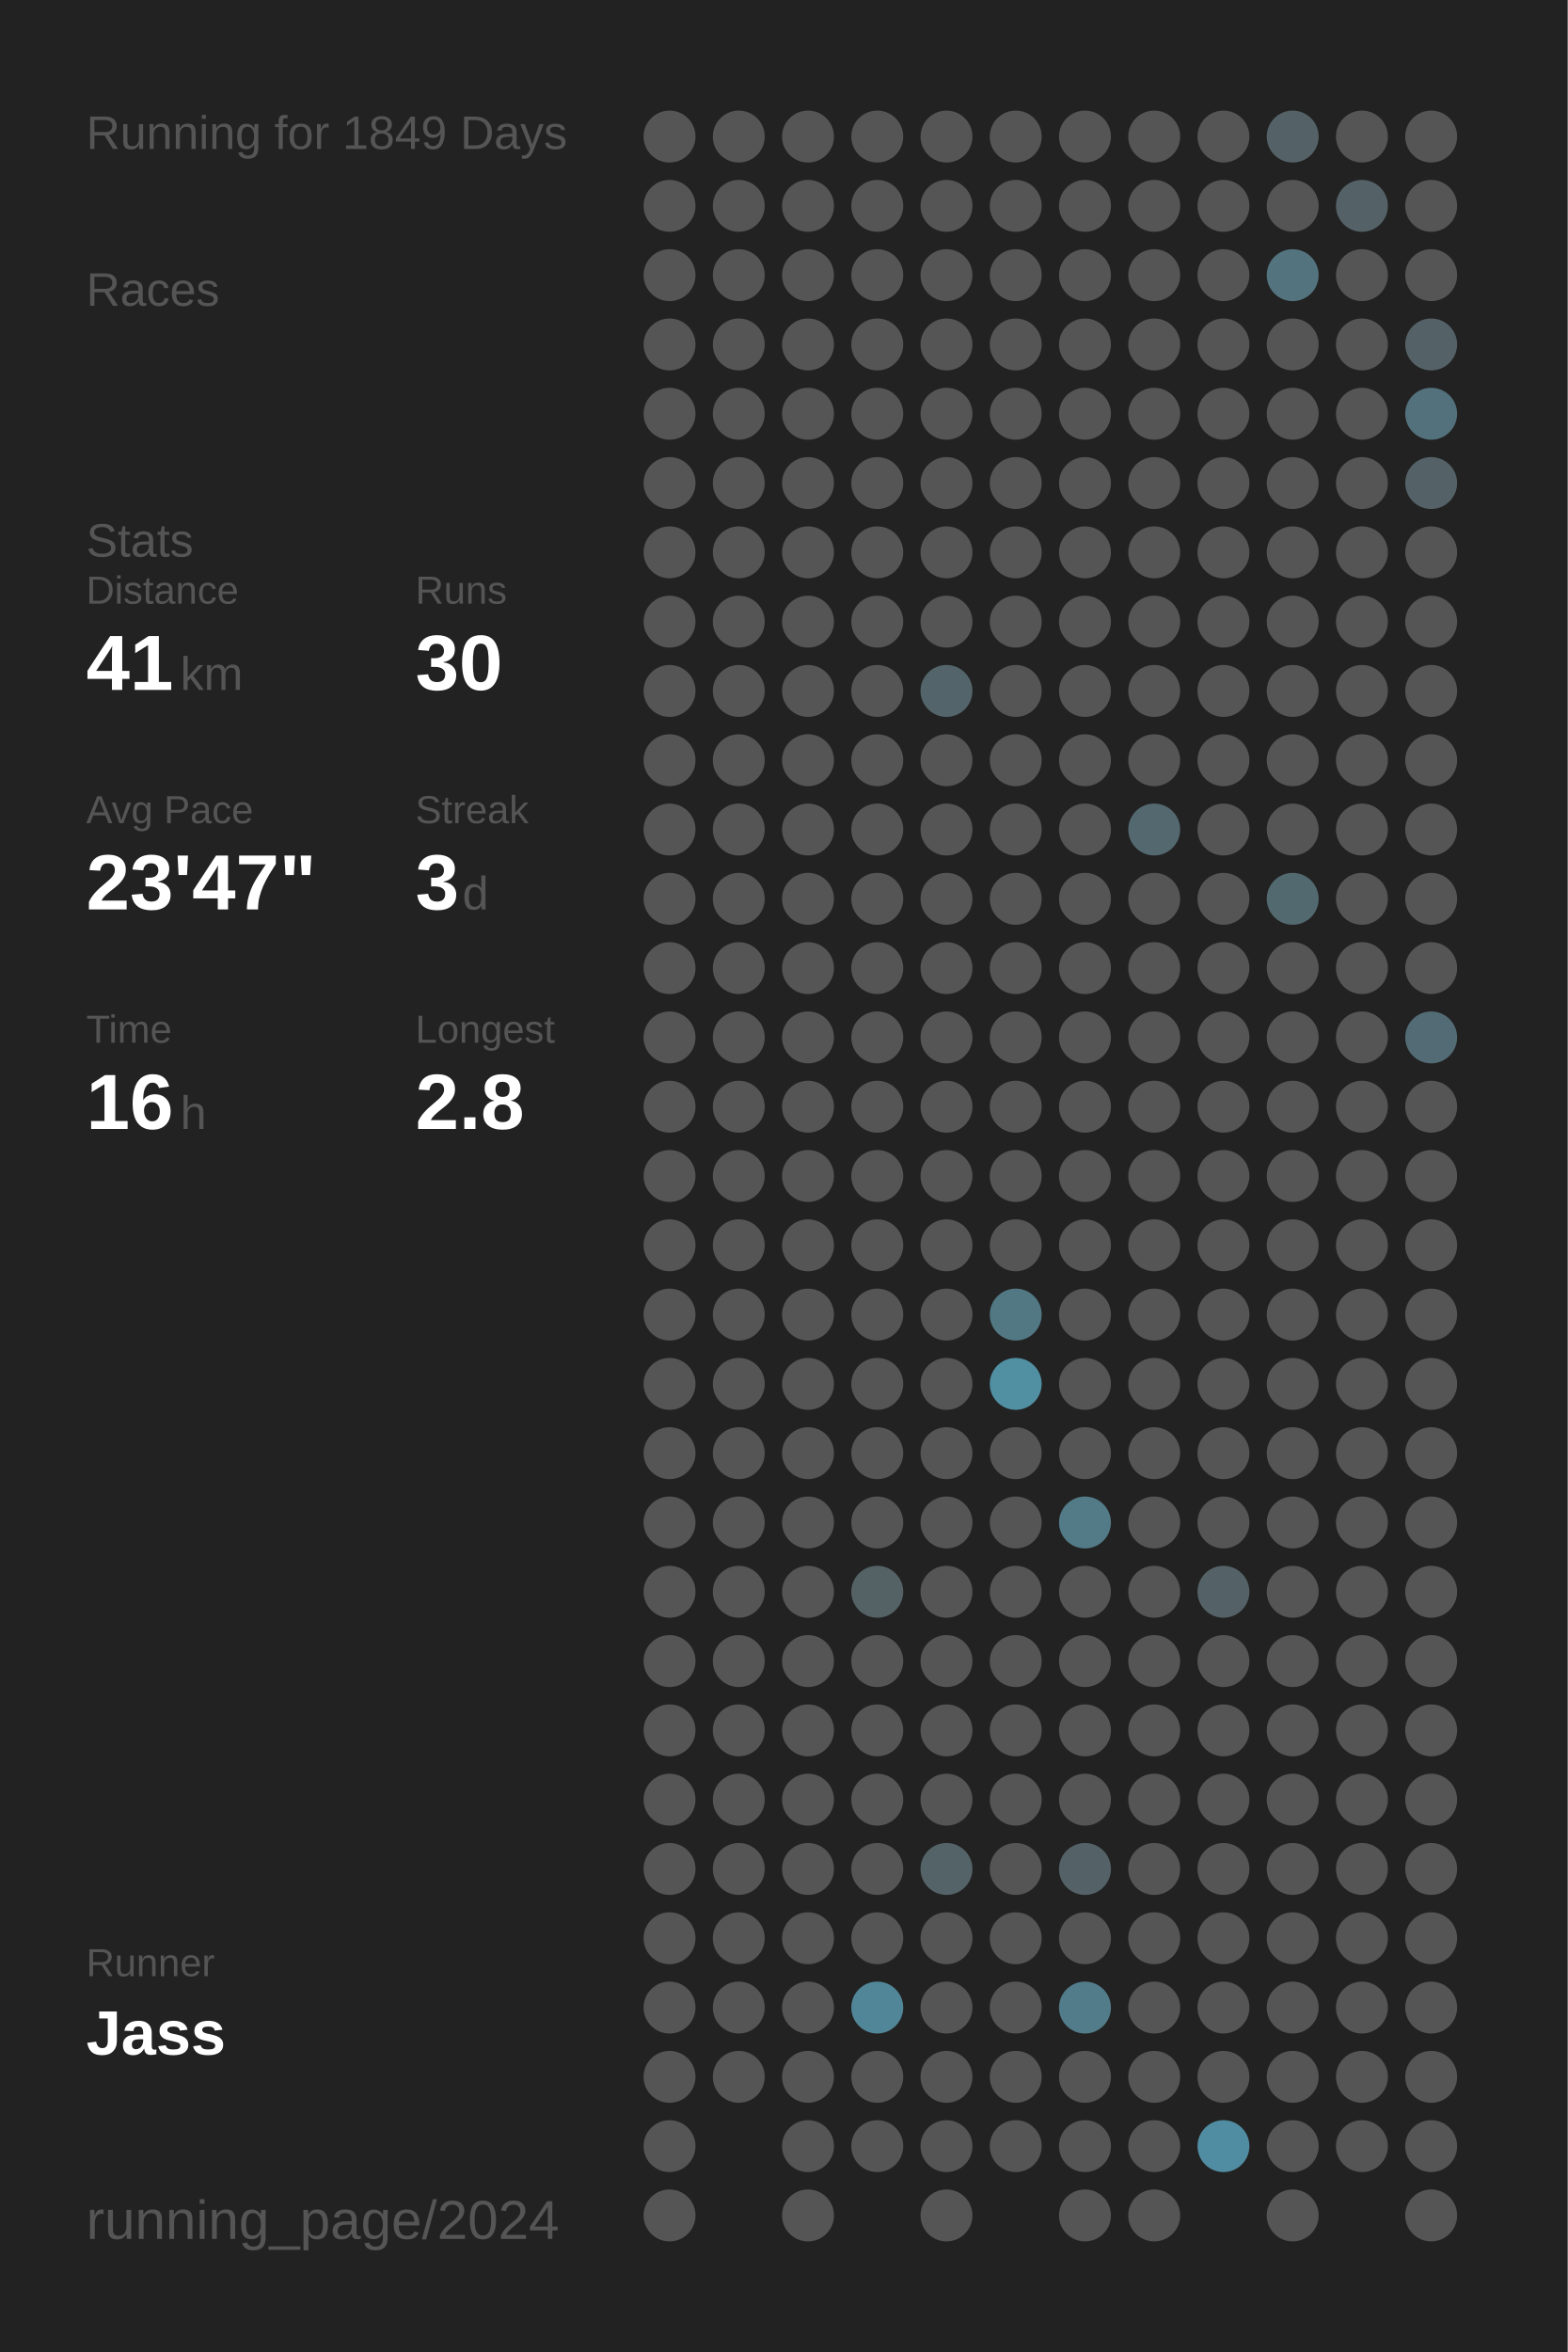
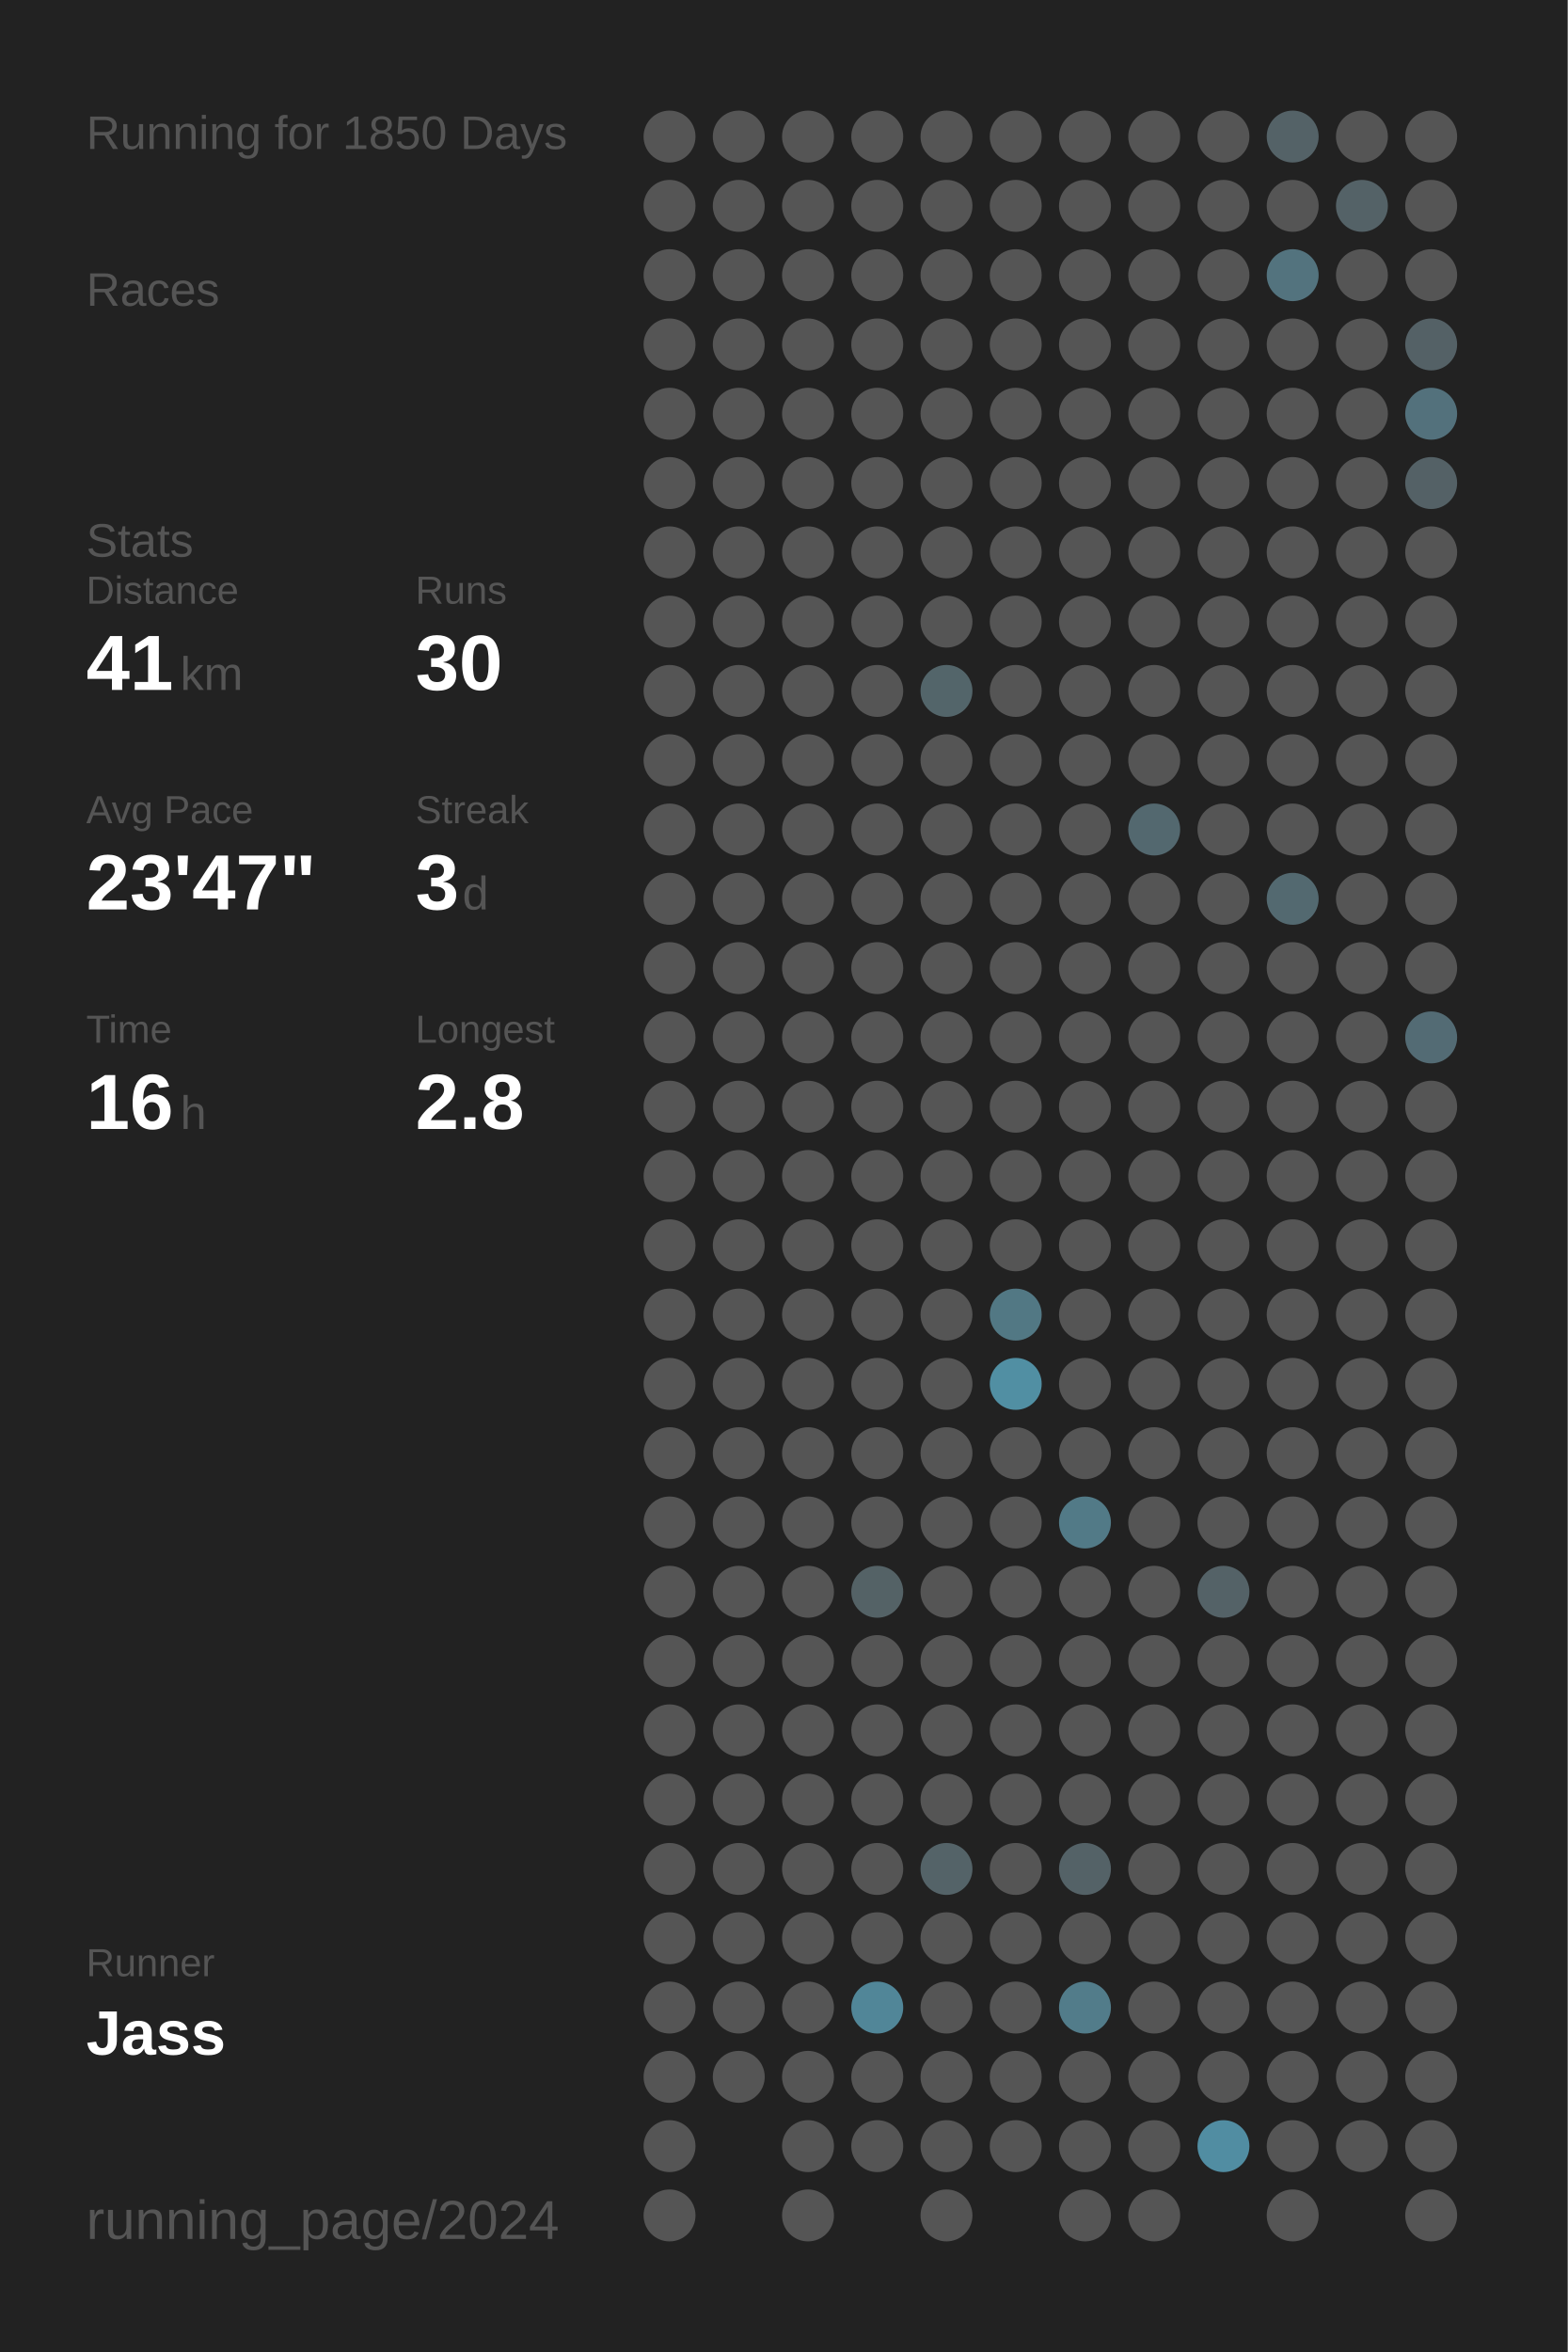
<svg xmlns="http://www.w3.org/2000/svg" baseProfile="full" height="300mm" version="1.1" viewBox="0,0,200,300" width="200mm">
  <defs />
  <rect fill="#222222" height="300" width="200" x="0" y="0" />
-   <text fill="#555555" style="font-size:6px; font-family:Arial;" x="11" y="19">Running for 1849 Days</text>
+   <text fill="#555555" style="font-size:6px; font-family:Arial;" x="11" y="19">Running for 1850 Days</text>
  <text fill="#555555" style="font-size:6px; font-family:Arial;" x="11" y="39">Races</text>
  <text fill="#555555" style="font-size:6px; font-family:Arial;" x="11" y="71">Stats</text>
  <text fill="#555555" style="font-size:5px; font-family:Arial;" x="11" y="77">Distance</text>
  <text fill="#FFFFFF" style="font-size:10px; font-family:Arial; font-weight:bold;" x="11" y="88">41</text>
  <text fill="#555555" style="font-size:6px; font-family:Arial;" x="23" y="88">km</text>
  <text fill="#555555" style="font-size:5px; font-family:Arial;" x="53" y="77">Runs</text>
  <text fill="#FFFFFF" style="font-size:10px; font-family:Arial; font-weight:bold;" x="53" y="88">30</text>
  <text fill="#555555" style="font-size:5px; font-family:Arial;" x="11" y="105">Avg Pace</text>
  <text fill="#FFFFFF" style="font-size:10px; font-family:Arial; font-weight:bold;" x="11" y="116">23'47"</text>
  <text fill="#555555" style="font-size:5px; font-family:Arial;" x="53" y="105">Streak</text>
  <text fill="#FFFFFF" style="font-size:10px; font-family:Arial; font-weight:bold;" x="53" y="116">3</text>
  <text fill="#555555" style="font-size:6px; font-family:Arial;" x="59" y="116">d</text>
  <text fill="#555555" style="font-size:5px; font-family:Arial;" x="11" y="133">Time</text>
  <text fill="#FFFFFF" style="font-size:10px; font-family:Arial; font-weight:bold;" x="11" y="144">16</text>
  <text fill="#555555" style="font-size:6px; font-family:Arial;" x="23" y="144">h</text>
  <text fill="#555555" style="font-size:5px; font-family:Arial;" x="53" y="133">Longest</text>
  <text fill="#FFFFFF" style="font-size:10px; font-family:Arial; font-weight:bold;" x="53" y="144">2.8</text>
  <text fill="#555555" style="font-size:5px; font-family:Arial;" x="11" y="252.065">Runner</text>
  <text fill="#FFFFFF" style="font-size:8px; font-family:Arial; font-weight:bold;" x="11" y="262.065">Jass</text>
  <text fill="#555555" style="font-size:7px; font-family:Arial;" x="11" y="285.581">running_page/2024</text>
  <circle cx="85.417" cy="17.419" fill="#555555" r="3.312" />
  <circle cx="85.417" cy="26.258" fill="#555555" r="3.312" />
  <circle cx="85.417" cy="35.097" fill="#555555" r="3.312" />
  <circle cx="85.417" cy="43.935" fill="#555555" r="3.312" />
  <circle cx="85.417" cy="52.774" fill="#555555" r="3.312" />
  <circle cx="85.417" cy="61.613" fill="#555555" r="3.312" />
  <circle cx="85.417" cy="70.452" fill="#555555" r="3.312" />
  <circle cx="85.417" cy="79.29" fill="#555555" r="3.312" />
  <circle cx="85.417" cy="88.129" fill="#555555" r="3.312" />
  <circle cx="85.417" cy="96.968" fill="#555555" r="3.312" />
  <circle cx="85.417" cy="105.806" fill="#555555" r="3.312" />
  <circle cx="85.417" cy="114.645" fill="#555555" r="3.312" />
  <circle cx="85.417" cy="123.484" fill="#555555" r="3.312" />
  <circle cx="85.417" cy="132.323" fill="#555555" r="3.312" />
  <circle cx="85.417" cy="141.161" fill="#555555" r="3.312" />
  <circle cx="85.417" cy="150" fill="#555555" r="3.312" />
  <circle cx="85.417" cy="158.839" fill="#555555" r="3.312" />
  <circle cx="85.417" cy="167.677" fill="#555555" r="3.312" />
  <circle cx="85.417" cy="176.516" fill="#555555" r="3.312" />
  <circle cx="85.417" cy="185.355" fill="#555555" r="3.312" />
  <circle cx="85.417" cy="194.194" fill="#555555" r="3.312" />
  <circle cx="85.417" cy="203.032" fill="#555555" r="3.312" />
  <circle cx="85.417" cy="211.871" fill="#555555" r="3.312" />
  <circle cx="85.417" cy="220.71" fill="#555555" r="3.312" />
  <circle cx="85.417" cy="229.548" fill="#555555" r="3.312" />
  <circle cx="85.417" cy="238.387" fill="#555555" r="3.312" />
  <circle cx="85.417" cy="247.226" fill="#555555" r="3.312" />
  <circle cx="85.417" cy="256.065" fill="#555555" r="3.312" />
  <circle cx="85.417" cy="264.903" fill="#555555" r="3.312" />
  <circle cx="85.417" cy="273.742" fill="#555555" r="3.312" />
  <circle cx="85.417" cy="282.581" fill="#555555" r="3.312" />
  <circle cx="94.25" cy="17.419" fill="#555555" r="3.312" />
  <circle cx="94.25" cy="26.258" fill="#555555" r="3.312" />
  <circle cx="94.25" cy="35.097" fill="#555555" r="3.312" />
  <circle cx="94.25" cy="43.935" fill="#555555" r="3.312" />
  <circle cx="94.25" cy="52.774" fill="#555555" r="3.312" />
  <circle cx="94.25" cy="61.613" fill="#555555" r="3.312" />
  <circle cx="94.25" cy="70.452" fill="#555555" r="3.312" />
  <circle cx="94.25" cy="79.29" fill="#555555" r="3.312" />
  <circle cx="94.25" cy="88.129" fill="#555555" r="3.312" />
  <circle cx="94.25" cy="96.968" fill="#555555" r="3.312" />
  <circle cx="94.25" cy="105.806" fill="#555555" r="3.312" />
  <circle cx="94.25" cy="114.645" fill="#555555" r="3.312" />
  <circle cx="94.25" cy="123.484" fill="#555555" r="3.312" />
  <circle cx="94.25" cy="132.323" fill="#555555" r="3.312" />
  <circle cx="94.25" cy="141.161" fill="#555555" r="3.312" />
  <circle cx="94.25" cy="150" fill="#555555" r="3.312" />
  <circle cx="94.25" cy="158.839" fill="#555555" r="3.312" />
  <circle cx="94.25" cy="167.677" fill="#555555" r="3.312" />
  <circle cx="94.25" cy="176.516" fill="#555555" r="3.312" />
  <circle cx="94.25" cy="185.355" fill="#555555" r="3.312" />
  <circle cx="94.25" cy="194.194" fill="#555555" r="3.312" />
  <circle cx="94.25" cy="203.032" fill="#555555" r="3.312" />
  <circle cx="94.25" cy="211.871" fill="#555555" r="3.312" />
  <circle cx="94.25" cy="220.71" fill="#555555" r="3.312" />
  <circle cx="94.25" cy="229.548" fill="#555555" r="3.312" />
  <circle cx="94.25" cy="238.387" fill="#555555" r="3.312" />
  <circle cx="94.25" cy="247.226" fill="#555555" r="3.312" />
  <circle cx="94.25" cy="256.065" fill="#555555" r="3.312" />
  <circle cx="94.25" cy="264.903" fill="#555555" r="3.312" />
  <circle cx="103.083" cy="17.419" fill="#555555" r="3.312" />
  <circle cx="103.083" cy="26.258" fill="#555555" r="3.312" />
  <circle cx="103.083" cy="35.097" fill="#555555" r="3.312" />
  <circle cx="103.083" cy="43.935" fill="#555555" r="3.312" />
  <circle cx="103.083" cy="52.774" fill="#555555" r="3.312" />
  <circle cx="103.083" cy="61.613" fill="#555555" r="3.312" />
  <circle cx="103.083" cy="70.452" fill="#555555" r="3.312" />
  <circle cx="103.083" cy="79.29" fill="#555555" r="3.312" />
  <circle cx="103.083" cy="88.129" fill="#555555" r="3.312" />
  <circle cx="103.083" cy="96.968" fill="#555555" r="3.312" />
  <circle cx="103.083" cy="105.806" fill="#555555" r="3.312" />
  <circle cx="103.083" cy="114.645" fill="#555555" r="3.312" />
  <circle cx="103.083" cy="123.484" fill="#555555" r="3.312" />
  <circle cx="103.083" cy="132.323" fill="#555555" r="3.312" />
  <circle cx="103.083" cy="141.161" fill="#555555" r="3.312" />
  <circle cx="103.083" cy="150" fill="#555555" r="3.312" />
  <circle cx="103.083" cy="158.839" fill="#555555" r="3.312" />
  <circle cx="103.083" cy="167.677" fill="#555555" r="3.312" />
  <circle cx="103.083" cy="176.516" fill="#555555" r="3.312" />
  <circle cx="103.083" cy="185.355" fill="#555555" r="3.312" />
  <circle cx="103.083" cy="194.194" fill="#555555" r="3.312" />
  <circle cx="103.083" cy="203.032" fill="#555555" r="3.312" />
  <circle cx="103.083" cy="211.871" fill="#555555" r="3.312" />
  <circle cx="103.083" cy="220.71" fill="#555555" r="3.312" />
  <circle cx="103.083" cy="229.548" fill="#555555" r="3.312" />
  <circle cx="103.083" cy="238.387" fill="#555555" r="3.312" />
  <circle cx="103.083" cy="247.226" fill="#555555" r="3.312" />
  <circle cx="103.083" cy="256.065" fill="#555555" r="3.312" />
  <circle cx="103.083" cy="264.903" fill="#555555" r="3.312" />
  <circle cx="103.083" cy="273.742" fill="#555555" r="3.312" />
  <circle cx="103.083" cy="282.581" fill="#555555" r="3.312" />
  <circle cx="111.917" cy="17.419" fill="#555555" r="3.312" />
  <circle cx="111.917" cy="26.258" fill="#555555" r="3.312" />
  <circle cx="111.917" cy="35.097" fill="#555555" r="3.312" />
  <circle cx="111.917" cy="43.935" fill="#555555" r="3.312" />
  <circle cx="111.917" cy="52.774" fill="#555555" r="3.312" />
  <circle cx="111.917" cy="61.613" fill="#555555" r="3.312" />
  <circle cx="111.917" cy="70.452" fill="#555555" r="3.312" />
  <circle cx="111.917" cy="79.29" fill="#555555" r="3.312" />
  <circle cx="111.917" cy="88.129" fill="#555555" r="3.312" />
  <circle cx="111.917" cy="96.968" fill="#555555" r="3.312" />
  <circle cx="111.917" cy="105.806" fill="#555555" r="3.312" />
  <circle cx="111.917" cy="114.645" fill="#555555" r="3.312" />
  <circle cx="111.917" cy="123.484" fill="#555555" r="3.312" />
  <circle cx="111.917" cy="132.323" fill="#555555" r="3.312" />
  <circle cx="111.917" cy="141.161" fill="#555555" r="3.312" />
  <circle cx="111.917" cy="150" fill="#555555" r="3.312" />
  <circle cx="111.917" cy="158.839" fill="#555555" r="3.312" />
  <circle cx="111.917" cy="167.677" fill="#555555" r="3.312" />
  <circle cx="111.917" cy="176.516" fill="#555555" r="3.312" />
  <circle cx="111.917" cy="185.355" fill="#555555" r="3.312" />
  <circle cx="111.917" cy="194.194" fill="#555555" r="3.312" />
  <circle cx="111.917" cy="203.032" fill="#546266" r="3.312" />
  <circle cx="111.917" cy="211.871" fill="#555555" r="3.312" />
  <circle cx="111.917" cy="220.71" fill="#555555" r="3.312" />
  <circle cx="111.917" cy="229.548" fill="#555555" r="3.312" />
  <circle cx="111.917" cy="238.387" fill="#555555" r="3.312" />
  <circle cx="111.917" cy="247.226" fill="#555555" r="3.312" />
  <circle cx="111.917" cy="256.065" fill="#518698" r="3.312" />
  <circle cx="111.917" cy="264.903" fill="#555555" r="3.312" />
  <circle cx="111.917" cy="273.742" fill="#555555" r="3.312" />
  <circle cx="120.75" cy="17.419" fill="#555555" r="3.312" />
  <circle cx="120.75" cy="26.258" fill="#555555" r="3.312" />
  <circle cx="120.75" cy="35.097" fill="#555555" r="3.312" />
  <circle cx="120.75" cy="43.935" fill="#555555" r="3.312" />
  <circle cx="120.75" cy="52.774" fill="#555555" r="3.312" />
  <circle cx="120.75" cy="61.613" fill="#555555" r="3.312" />
  <circle cx="120.75" cy="70.452" fill="#555555" r="3.312" />
  <circle cx="120.75" cy="79.29" fill="#555555" r="3.312" />
  <circle cx="120.75" cy="88.129" fill="#53656a" r="3.312" />
  <circle cx="120.75" cy="96.968" fill="#555555" r="3.312" />
  <circle cx="120.75" cy="105.806" fill="#555555" r="3.312" />
  <circle cx="120.75" cy="114.645" fill="#555555" r="3.312" />
  <circle cx="120.75" cy="123.484" fill="#555555" r="3.312" />
  <circle cx="120.75" cy="132.323" fill="#555555" r="3.312" />
  <circle cx="120.75" cy="141.161" fill="#555555" r="3.312" />
  <circle cx="120.75" cy="150" fill="#555555" r="3.312" />
  <circle cx="120.75" cy="158.839" fill="#555555" r="3.312" />
  <circle cx="120.75" cy="167.677" fill="#555555" r="3.312" />
  <circle cx="120.75" cy="176.516" fill="#555555" r="3.312" />
  <circle cx="120.75" cy="185.355" fill="#555555" r="3.312" />
  <circle cx="120.75" cy="194.194" fill="#555555" r="3.312" />
  <circle cx="120.75" cy="203.032" fill="#555555" r="3.312" />
  <circle cx="120.75" cy="211.871" fill="#555555" r="3.312" />
  <circle cx="120.75" cy="220.71" fill="#555555" r="3.312" />
  <circle cx="120.75" cy="229.548" fill="#555555" r="3.312" />
  <circle cx="120.75" cy="238.387" fill="#546368" r="3.312" />
  <circle cx="120.75" cy="247.226" fill="#555555" r="3.312" />
  <circle cx="120.75" cy="256.065" fill="#555555" r="3.312" />
  <circle cx="120.75" cy="264.903" fill="#555555" r="3.312" />
  <circle cx="120.75" cy="273.742" fill="#555555" r="3.312" />
  <circle cx="120.75" cy="282.581" fill="#555555" r="3.312" />
  <circle cx="129.583" cy="17.419" fill="#555555" r="3.312" />
  <circle cx="129.583" cy="26.258" fill="#555555" r="3.312" />
  <circle cx="129.583" cy="35.097" fill="#555555" r="3.312" />
  <circle cx="129.583" cy="43.935" fill="#555555" r="3.312" />
  <circle cx="129.583" cy="52.774" fill="#555555" r="3.312" />
  <circle cx="129.583" cy="61.613" fill="#555555" r="3.312" />
  <circle cx="129.583" cy="70.452" fill="#555555" r="3.312" />
  <circle cx="129.583" cy="79.29" fill="#555555" r="3.312" />
  <circle cx="129.583" cy="88.129" fill="#555555" r="3.312" />
  <circle cx="129.583" cy="96.968" fill="#555555" r="3.312" />
  <circle cx="129.583" cy="105.806" fill="#555555" r="3.312" />
  <circle cx="129.583" cy="114.645" fill="#555555" r="3.312" />
  <circle cx="129.583" cy="123.484" fill="#555555" r="3.312" />
  <circle cx="129.583" cy="132.323" fill="#555555" r="3.312" />
  <circle cx="129.583" cy="141.161" fill="#555555" r="3.312" />
  <circle cx="129.583" cy="150" fill="#555555" r="3.312" />
  <circle cx="129.583" cy="158.839" fill="#555555" r="3.312" />
  <circle cx="129.583" cy="167.677" fill="#527884" r="3.312" />
  <circle cx="129.583" cy="176.516" fill="#518fa3" r="3.312" />
  <circle cx="129.583" cy="185.355" fill="#555555" r="3.312" />
  <circle cx="129.583" cy="194.194" fill="#555555" r="3.312" />
  <circle cx="129.583" cy="203.032" fill="#555555" r="3.312" />
  <circle cx="129.583" cy="211.871" fill="#555555" r="3.312" />
  <circle cx="129.583" cy="220.71" fill="#555555" r="3.312" />
  <circle cx="129.583" cy="229.548" fill="#555555" r="3.312" />
  <circle cx="129.583" cy="238.387" fill="#555555" r="3.312" />
  <circle cx="129.583" cy="247.226" fill="#555555" r="3.312" />
  <circle cx="129.583" cy="256.065" fill="#555555" r="3.312" />
  <circle cx="129.583" cy="264.903" fill="#555555" r="3.312" />
  <circle cx="129.583" cy="273.742" fill="#555555" r="3.312" />
  <circle cx="138.417" cy="17.419" fill="#555555" r="3.312" />
  <circle cx="138.417" cy="26.258" fill="#555555" r="3.312" />
  <circle cx="138.417" cy="35.097" fill="#555555" r="3.312" />
  <circle cx="138.417" cy="43.935" fill="#555555" r="3.312" />
  <circle cx="138.417" cy="52.774" fill="#555555" r="3.312" />
  <circle cx="138.417" cy="61.613" fill="#555555" r="3.312" />
  <circle cx="138.417" cy="70.452" fill="#555555" r="3.312" />
  <circle cx="138.417" cy="79.29" fill="#555555" r="3.312" />
  <circle cx="138.417" cy="88.129" fill="#555555" r="3.312" />
  <circle cx="138.417" cy="96.968" fill="#555555" r="3.312" />
  <circle cx="138.417" cy="105.806" fill="#555555" r="3.312" />
  <circle cx="138.417" cy="114.645" fill="#555555" r="3.312" />
  <circle cx="138.417" cy="123.484" fill="#555555" r="3.312" />
  <circle cx="138.417" cy="132.323" fill="#555555" r="3.312" />
  <circle cx="138.417" cy="141.161" fill="#555555" r="3.312" />
  <circle cx="138.417" cy="150" fill="#555555" r="3.312" />
  <circle cx="138.417" cy="158.839" fill="#555555" r="3.312" />
  <circle cx="138.417" cy="167.677" fill="#555555" r="3.312" />
  <circle cx="138.417" cy="176.516" fill="#555555" r="3.312" />
  <circle cx="138.417" cy="185.355" fill="#555555" r="3.312" />
  <circle cx="138.417" cy="194.194" fill="#527a87" r="3.312" />
  <circle cx="138.417" cy="203.032" fill="#555555" r="3.312" />
  <circle cx="138.417" cy="211.871" fill="#555555" r="3.312" />
  <circle cx="138.417" cy="220.71" fill="#555555" r="3.312" />
  <circle cx="138.417" cy="229.548" fill="#555555" r="3.312" />
  <circle cx="138.417" cy="238.387" fill="#546267" r="3.312" />
  <circle cx="138.417" cy="247.226" fill="#555555" r="3.312" />
  <circle cx="138.417" cy="256.065" fill="#527c8a" r="3.312" />
  <circle cx="138.417" cy="264.903" fill="#555555" r="3.312" />
  <circle cx="138.417" cy="273.742" fill="#555555" r="3.312" />
  <circle cx="138.417" cy="282.581" fill="#555555" r="3.312" />
  <circle cx="147.25" cy="17.419" fill="#555555" r="3.312" />
  <circle cx="147.25" cy="26.258" fill="#555555" r="3.312" />
  <circle cx="147.25" cy="35.097" fill="#555555" r="3.312" />
  <circle cx="147.25" cy="43.935" fill="#555555" r="3.312" />
  <circle cx="147.25" cy="52.774" fill="#555555" r="3.312" />
  <circle cx="147.25" cy="61.613" fill="#555555" r="3.312" />
  <circle cx="147.25" cy="70.452" fill="#555555" r="3.312" />
  <circle cx="147.25" cy="79.29" fill="#555555" r="3.312" />
  <circle cx="147.25" cy="88.129" fill="#555555" r="3.312" />
  <circle cx="147.25" cy="96.968" fill="#555555" r="3.312" />
  <circle cx="147.25" cy="105.806" fill="#53686f" r="3.312" />
  <circle cx="147.25" cy="114.645" fill="#555555" r="3.312" />
  <circle cx="147.25" cy="123.484" fill="#555555" r="3.312" />
  <circle cx="147.25" cy="132.323" fill="#555555" r="3.312" />
  <circle cx="147.25" cy="141.161" fill="#555555" r="3.312" />
  <circle cx="147.25" cy="150" fill="#555555" r="3.312" />
  <circle cx="147.25" cy="158.839" fill="#555555" r="3.312" />
  <circle cx="147.25" cy="167.677" fill="#555555" r="3.312" />
  <circle cx="147.25" cy="176.516" fill="#555555" r="3.312" />
  <circle cx="147.25" cy="185.355" fill="#555555" r="3.312" />
  <circle cx="147.25" cy="194.194" fill="#555555" r="3.312" />
  <circle cx="147.25" cy="203.032" fill="#555555" r="3.312" />
  <circle cx="147.25" cy="211.871" fill="#555555" r="3.312" />
  <circle cx="147.25" cy="220.71" fill="#555555" r="3.312" />
  <circle cx="147.25" cy="229.548" fill="#555555" r="3.312" />
  <circle cx="147.25" cy="238.387" fill="#555555" r="3.312" />
  <circle cx="147.25" cy="247.226" fill="#555555" r="3.312" />
  <circle cx="147.25" cy="256.065" fill="#555555" r="3.312" />
  <circle cx="147.25" cy="264.903" fill="#555555" r="3.312" />
  <circle cx="147.25" cy="273.742" fill="#555555" r="3.312" />
  <circle cx="147.25" cy="282.581" fill="#555555" r="3.312" />
  <circle cx="156.083" cy="17.419" fill="#555555" r="3.312" />
  <circle cx="156.083" cy="26.258" fill="#555555" r="3.312" />
  <circle cx="156.083" cy="35.097" fill="#555555" r="3.312" />
  <circle cx="156.083" cy="43.935" fill="#555555" r="3.312" />
  <circle cx="156.083" cy="52.774" fill="#555555" r="3.312" />
  <circle cx="156.083" cy="61.613" fill="#555555" r="3.312" />
  <circle cx="156.083" cy="70.452" fill="#555555" r="3.312" />
  <circle cx="156.083" cy="79.29" fill="#555555" r="3.312" />
  <circle cx="156.083" cy="88.129" fill="#555555" r="3.312" />
  <circle cx="156.083" cy="96.968" fill="#555555" r="3.312" />
  <circle cx="156.083" cy="105.806" fill="#555555" r="3.312" />
  <circle cx="156.083" cy="114.645" fill="#555555" r="3.312" />
  <circle cx="156.083" cy="123.484" fill="#555555" r="3.312" />
  <circle cx="156.083" cy="132.323" fill="#555555" r="3.312" />
  <circle cx="156.083" cy="141.161" fill="#555555" r="3.312" />
  <circle cx="156.083" cy="150" fill="#555555" r="3.312" />
  <circle cx="156.083" cy="158.839" fill="#555555" r="3.312" />
  <circle cx="156.083" cy="167.677" fill="#555555" r="3.312" />
  <circle cx="156.083" cy="176.516" fill="#555555" r="3.312" />
  <circle cx="156.083" cy="185.355" fill="#555555" r="3.312" />
  <circle cx="156.083" cy="194.194" fill="#555555" r="3.312" />
  <circle cx="156.083" cy="203.032" fill="#546267" r="3.312" />
  <circle cx="156.083" cy="211.871" fill="#555555" r="3.312" />
  <circle cx="156.083" cy="220.71" fill="#555555" r="3.312" />
  <circle cx="156.083" cy="229.548" fill="#555555" r="3.312" />
  <circle cx="156.083" cy="238.387" fill="#555555" r="3.312" />
  <circle cx="156.083" cy="247.226" fill="#555555" r="3.312" />
  <circle cx="156.083" cy="256.065" fill="#555555" r="3.312" />
  <circle cx="156.083" cy="264.903" fill="#555555" r="3.312" />
  <circle cx="156.083" cy="273.742" fill="#518da2" r="3.312" />
  <circle cx="164.917" cy="17.419" fill="#546267" r="3.312" />
  <circle cx="164.917" cy="26.258" fill="#555555" r="3.312" />
  <circle cx="164.917" cy="35.097" fill="#53737e" r="3.312" />
  <circle cx="164.917" cy="43.935" fill="#555555" r="3.312" />
  <circle cx="164.917" cy="52.774" fill="#555555" r="3.312" />
  <circle cx="164.917" cy="61.613" fill="#555555" r="3.312" />
  <circle cx="164.917" cy="70.452" fill="#555555" r="3.312" />
  <circle cx="164.917" cy="79.29" fill="#555555" r="3.312" />
  <circle cx="164.917" cy="88.129" fill="#555555" r="3.312" />
  <circle cx="164.917" cy="96.968" fill="#555555" r="3.312" />
  <circle cx="164.917" cy="105.806" fill="#555555" r="3.312" />
  <circle cx="164.917" cy="114.645" fill="#536970" r="3.312" />
  <circle cx="164.917" cy="123.484" fill="#555555" r="3.312" />
  <circle cx="164.917" cy="132.323" fill="#555555" r="3.312" />
  <circle cx="164.917" cy="141.161" fill="#555555" r="3.312" />
  <circle cx="164.917" cy="150" fill="#555555" r="3.312" />
  <circle cx="164.917" cy="158.839" fill="#555555" r="3.312" />
  <circle cx="164.917" cy="167.677" fill="#555555" r="3.312" />
  <circle cx="164.917" cy="176.516" fill="#555555" r="3.312" />
  <circle cx="164.917" cy="185.355" fill="#555555" r="3.312" />
  <circle cx="164.917" cy="194.194" fill="#555555" r="3.312" />
  <circle cx="164.917" cy="203.032" fill="#555555" r="3.312" />
  <circle cx="164.917" cy="211.871" fill="#555555" r="3.312" />
  <circle cx="164.917" cy="220.71" fill="#555555" r="3.312" />
  <circle cx="164.917" cy="229.548" fill="#555555" r="3.312" />
  <circle cx="164.917" cy="238.387" fill="#555555" r="3.312" />
  <circle cx="164.917" cy="247.226" fill="#555555" r="3.312" />
  <circle cx="164.917" cy="256.065" fill="#555555" r="3.312" />
  <circle cx="164.917" cy="264.903" fill="#555555" r="3.312" />
  <circle cx="164.917" cy="273.742" fill="#555555" r="3.312" />
  <circle cx="164.917" cy="282.581" fill="#555555" r="3.312" />
  <circle cx="173.75" cy="17.419" fill="#555555" r="3.312" />
  <circle cx="173.75" cy="26.258" fill="#546267" r="3.312" />
  <circle cx="173.75" cy="35.097" fill="#555555" r="3.312" />
  <circle cx="173.75" cy="43.935" fill="#555555" r="3.312" />
  <circle cx="173.75" cy="52.774" fill="#555555" r="3.312" />
  <circle cx="173.75" cy="61.613" fill="#555555" r="3.312" />
  <circle cx="173.75" cy="70.452" fill="#555555" r="3.312" />
  <circle cx="173.75" cy="79.29" fill="#555555" r="3.312" />
  <circle cx="173.75" cy="88.129" fill="#555555" r="3.312" />
  <circle cx="173.75" cy="96.968" fill="#555555" r="3.312" />
  <circle cx="173.75" cy="105.806" fill="#555555" r="3.312" />
  <circle cx="173.75" cy="114.645" fill="#555555" r="3.312" />
  <circle cx="173.75" cy="123.484" fill="#555555" r="3.312" />
  <circle cx="173.75" cy="132.323" fill="#555555" r="3.312" />
  <circle cx="173.75" cy="141.161" fill="#555555" r="3.312" />
  <circle cx="173.75" cy="150" fill="#555555" r="3.312" />
  <circle cx="173.75" cy="158.839" fill="#555555" r="3.312" />
  <circle cx="173.75" cy="167.677" fill="#555555" r="3.312" />
  <circle cx="173.75" cy="176.516" fill="#555555" r="3.312" />
  <circle cx="173.75" cy="185.355" fill="#555555" r="3.312" />
  <circle cx="173.75" cy="194.194" fill="#555555" r="3.312" />
  <circle cx="173.75" cy="203.032" fill="#555555" r="3.312" />
  <circle cx="173.75" cy="211.871" fill="#555555" r="3.312" />
  <circle cx="173.75" cy="220.71" fill="#555555" r="3.312" />
  <circle cx="173.75" cy="229.548" fill="#555555" r="3.312" />
  <circle cx="173.75" cy="238.387" fill="#555555" r="3.312" />
  <circle cx="173.75" cy="247.226" fill="#555555" r="3.312" />
  <circle cx="173.75" cy="256.065" fill="#555555" r="3.312" />
  <circle cx="173.75" cy="264.903" fill="#555555" r="3.312" />
  <circle cx="173.75" cy="273.742" fill="#555555" r="3.312" />
  <circle cx="182.583" cy="17.419" fill="#555555" r="3.312" />
  <circle cx="182.583" cy="26.258" fill="#555555" r="3.312" />
  <circle cx="182.583" cy="35.097" fill="#555555" r="3.312" />
  <circle cx="182.583" cy="43.935" fill="#546166" r="3.312" />
  <circle cx="182.583" cy="52.774" fill="#53717c" r="3.312" />
  <circle cx="182.583" cy="61.613" fill="#546166" r="3.312" />
  <circle cx="182.583" cy="70.452" fill="#555555" r="3.312" />
  <circle cx="182.583" cy="79.29" fill="#555555" r="3.312" />
  <circle cx="182.583" cy="88.129" fill="#555555" r="3.312" />
  <circle cx="182.583" cy="96.968" fill="#555555" r="3.312" />
  <circle cx="182.583" cy="105.806" fill="#555555" r="3.312" />
  <circle cx="182.583" cy="114.645" fill="#555555" r="3.312" />
  <circle cx="182.583" cy="123.484" fill="#555555" r="3.312" />
  <circle cx="182.583" cy="132.323" fill="#536b74" r="3.312" />
  <circle cx="182.583" cy="141.161" fill="#555555" r="3.312" />
  <circle cx="182.583" cy="150" fill="#555555" r="3.312" />
  <circle cx="182.583" cy="158.839" fill="#555555" r="3.312" />
  <circle cx="182.583" cy="167.677" fill="#555555" r="3.312" />
  <circle cx="182.583" cy="176.516" fill="#555555" r="3.312" />
  <circle cx="182.583" cy="185.355" fill="#555555" r="3.312" />
  <circle cx="182.583" cy="194.194" fill="#555555" r="3.312" />
  <circle cx="182.583" cy="203.032" fill="#555555" r="3.312" />
  <circle cx="182.583" cy="211.871" fill="#555555" r="3.312" />
  <circle cx="182.583" cy="220.71" fill="#555555" r="3.312" />
  <circle cx="182.583" cy="229.548" fill="#555555" r="3.312" />
  <circle cx="182.583" cy="238.387" fill="#555555" r="3.312" />
  <circle cx="182.583" cy="247.226" fill="#555555" r="3.312" />
  <circle cx="182.583" cy="256.065" fill="#555555" r="3.312" />
  <circle cx="182.583" cy="264.903" fill="#555555" r="3.312" />
  <circle cx="182.583" cy="273.742" fill="#555555" r="3.312" />
  <circle cx="182.583" cy="282.581" fill="#555555" r="3.312" />
</svg>
